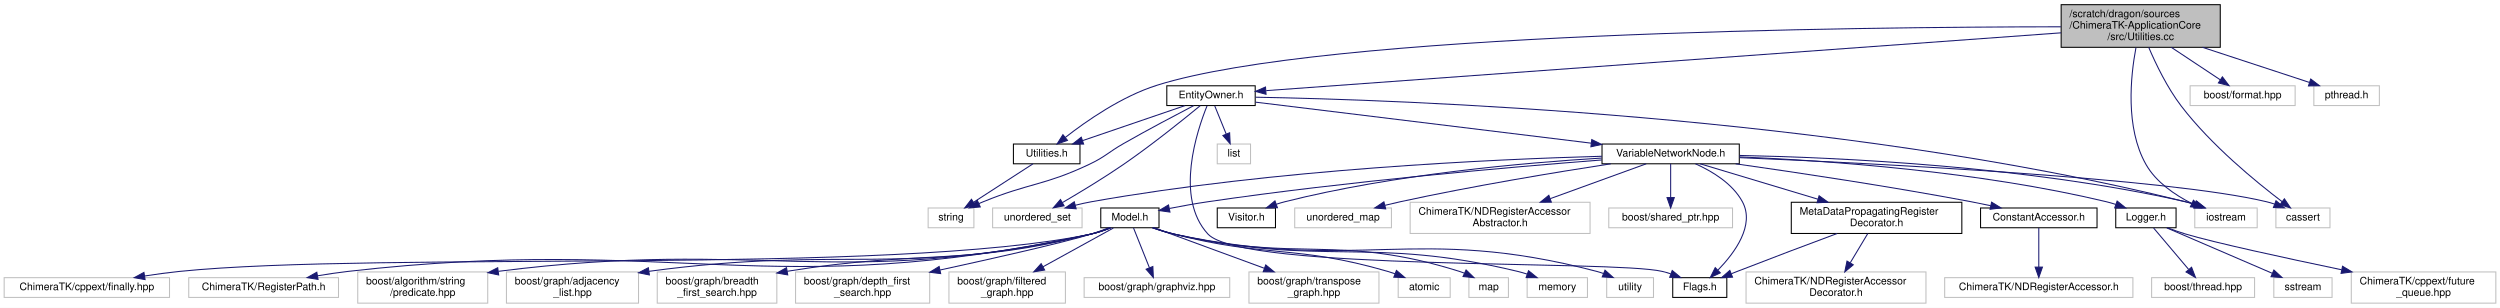
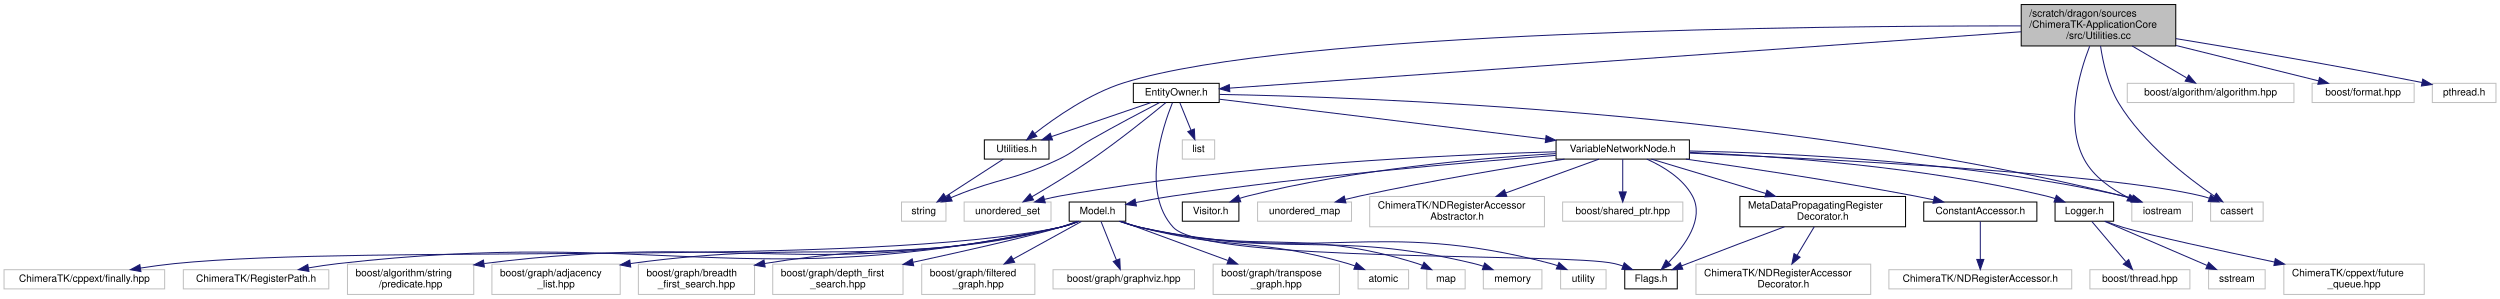
- <svg xmlns="http://www.w3.org/2000/svg" xmlns:xlink="http://www.w3.org/1999/xlink" width="2404pt" height="296pt" viewBox="0.00 0.00 2404.00 296.00">
+ <svg xmlns="http://www.w3.org/2000/svg" xmlns:xlink="http://www.w3.org/1999/xlink" width="2475pt" height="296pt" viewBox="0.00 0.00 2475.00 296.00">
  <g id="graph0" class="graph" transform="scale(1 1) rotate(0) translate(4 292)">
-     <polygon fill="white" stroke="transparent" points="-4,4 -4,-292 2400,-292 2400,4 -4,4" />
+     <polygon fill="white" stroke="transparent" points="-4,4 -4,-292 2471,-292 2471,4 -4,4" />
    <g id="node1" class="node">
      <g id="a_node1">
        <a xlink:title=" ">
-           <polygon fill="#bfbfbf" stroke="black" points="1978,-246.5 1978,-287.5 2131,-287.5 2131,-246.5 1978,-246.5" />
-           <text text-anchor="start" x="1986" y="-275.5" font-family="Helvetica,sans-Serif" font-size="10.00">/scratch/dragon/sources</text>
-           <text text-anchor="start" x="1986" y="-264.5" font-family="Helvetica,sans-Serif" font-size="10.00">/ChimeraTK-ApplicationCore</text>
-           <text text-anchor="middle" x="2054.5" y="-253.5" font-family="Helvetica,sans-Serif" font-size="10.00">/src/Utilities.cc</text>
+           <polygon fill="#bfbfbf" stroke="black" points="1997,-246.5 1997,-287.5 2150,-287.5 2150,-246.5 1997,-246.5" />
+           <text text-anchor="start" x="2005" y="-275.5" font-family="Helvetica,sans-Serif" font-size="10.00">/scratch/dragon/sources</text>
+           <text text-anchor="start" x="2005" y="-264.5" font-family="Helvetica,sans-Serif" font-size="10.00">/ChimeraTK-ApplicationCore</text>
+           <text text-anchor="middle" x="2073.5" y="-253.5" font-family="Helvetica,sans-Serif" font-size="10.00">/src/Utilities.cc</text>
        </a>
      </g>
    </g>
    <g id="node2" class="node">
      <g id="a_node2">
        <a xlink:href="_utilities_8h.html" target="_top" xlink:title=" ">
          <polygon fill="white" stroke="black" points="970.5,-134.5 970.5,-153.5 1034.5,-153.5 1034.5,-134.5 970.5,-134.5" />
          <text text-anchor="middle" x="1002.5" y="-141.5" font-family="Helvetica,sans-Serif" font-size="10.00">Utilities.h</text>
        </a>
      </g>
    </g>
    <g id="edge1" class="edge">
-       <path fill="none" stroke="midnightblue" d="M1977.77,-266.24C1782.33,-266.09 1269.86,-260.73 1108.5,-210 1074.6,-199.34 1040.46,-175.51 1020.41,-159.85" />
-       <polygon fill="midnightblue" stroke="midnightblue" points="1022.48,-157.03 1012.48,-153.51 1018.11,-162.49 1022.48,-157.03" />
+       <path fill="none" stroke="midnightblue" d="M1996.68,-266.35C1798.42,-266.48 1273.52,-261.78 1108.5,-210 1074.59,-199.36 1040.45,-175.52 1020.41,-159.86" />
+       <polygon fill="midnightblue" stroke="midnightblue" points="1022.48,-157.03 1012.48,-153.52 1018.1,-162.5 1022.48,-157.03" />
    </g>
    <g id="node4" class="node">
      <g id="a_node4">
        <a xlink:href="_entity_owner_8h.html" target="_top" xlink:title=" ">
          <polygon fill="white" stroke="black" points="1118,-190.5 1118,-209.5 1203,-209.5 1203,-190.5 1118,-190.5" />
          <text text-anchor="middle" x="1160.5" y="-197.5" font-family="Helvetica,sans-Serif" font-size="10.00">EntityOwner.h</text>
        </a>
      </g>
    </g>
    <g id="edge3" class="edge">
-       <path fill="none" stroke="midnightblue" d="M1977.89,-260.43C1800.51,-247.53 1365.2,-215.88 1213.6,-204.86" />
-       <polygon fill="midnightblue" stroke="midnightblue" points="1213.41,-201.34 1203.18,-204.1 1212.9,-208.32 1213.41,-201.34" />
+       <path fill="none" stroke="midnightblue" d="M1996.84,-260.54C1816.2,-247.68 1367.5,-215.74 1213.43,-204.77" />
+       <polygon fill="midnightblue" stroke="midnightblue" points="1213.5,-201.26 1203.28,-204.05 1213.01,-208.25 1213.5,-201.26" />
    </g>
    <g id="node34" class="node">
      <g id="a_node34">
        <a xlink:title=" ">
          <polygon fill="white" stroke="#bfbfbf" points="2184.5,-73 2184.5,-92 2236.5,-92 2236.5,-73 2184.5,-73" />
          <text text-anchor="middle" x="2210.5" y="-80" font-family="Helvetica,sans-Serif" font-size="10.00">cassert</text>
        </a>
      </g>
    </g>
-     <g id="edge43" class="edge">
-       <path fill="none" stroke="midnightblue" d="M2062.21,-246.46C2069.06,-230.41 2080.07,-207.55 2093.5,-190 2122.32,-152.34 2165.48,-117.04 2190.53,-98.04" />
-       <polygon fill="midnightblue" stroke="midnightblue" points="2192.67,-100.82 2198.58,-92.03 2188.48,-95.21 2192.67,-100.82" />
+     <g id="edge44" class="edge">
+       <path fill="none" stroke="midnightblue" d="M2075.54,-246.38C2077.92,-230.28 2082.96,-207.39 2093.5,-190 2117.7,-150.08 2161.33,-116.22 2187.93,-97.97" />
+       <polygon fill="midnightblue" stroke="midnightblue" points="2190.21,-100.66 2196.57,-92.19 2186.32,-94.84 2190.21,-100.66" />
    </g>
    <g id="node35" class="node">
      <g id="a_node35">
        <a xlink:title=" ">
          <polygon fill="white" stroke="#bfbfbf" points="2106.5,-73 2106.5,-92 2166.5,-92 2166.5,-73 2106.5,-73" />
          <text text-anchor="middle" x="2136.5" y="-80" font-family="Helvetica,sans-Serif" font-size="10.00">iostream</text>
        </a>
      </g>
    </g>
-     <g id="edge44" class="edge">
-       <path fill="none" stroke="midnightblue" d="M2049.93,-246.14C2044.79,-218.92 2039.54,-169.34 2059.5,-134 2069.16,-116.89 2087.29,-104.57 2103.53,-96.39" />
-       <polygon fill="midnightblue" stroke="midnightblue" points="2105.23,-99.46 2112.79,-92.04 2102.25,-93.12 2105.23,-99.46" />
+     <g id="edge45" class="edge">
+       <path fill="none" stroke="midnightblue" d="M2064.79,-246.3C2054.23,-219.25 2040.12,-169.89 2059.5,-134 2068.77,-116.83 2086.7,-104.56 2102.93,-96.41" />
+       <polygon fill="midnightblue" stroke="midnightblue" points="2104.63,-99.48 2112.21,-92.08 2101.67,-93.14 2104.63,-99.48" />
    </g>
    <g id="node37" class="node">
      <g id="a_node37">
        <a xlink:title=" ">
-           <polygon fill="white" stroke="#bfbfbf" points="2102,-190.5 2102,-209.5 2203,-209.5 2203,-190.5 2102,-190.5" />
-           <text text-anchor="middle" x="2152.5" y="-197.5" font-family="Helvetica,sans-Serif" font-size="10.00">boost/format.hpp</text>
+           <polygon fill="white" stroke="#bfbfbf" points="2102,-190.5 2102,-209.5 2267,-209.5 2267,-190.5 2102,-190.5" />
+           <text text-anchor="middle" x="2184.5" y="-197.5" font-family="Helvetica,sans-Serif" font-size="10.00">boost/algorithm/algorithm.hpp</text>
        </a>
      </g>
    </g>
    <g id="edge42" class="edge">
-       <path fill="none" stroke="midnightblue" d="M2083.9,-246.5C2099.07,-236.44 2117.24,-224.38 2131.07,-215.21" />
-       <polygon fill="midnightblue" stroke="midnightblue" points="2133.06,-218.1 2139.45,-209.65 2129.19,-212.26 2133.06,-218.1" />
+       <path fill="none" stroke="midnightblue" d="M2106.8,-246.5C2124.15,-236.34 2144.96,-224.16 2160.67,-214.95" />
+       <polygon fill="midnightblue" stroke="midnightblue" points="2162.86,-217.73 2169.72,-209.65 2159.33,-211.69 2162.86,-217.73" />
    </g>
    <g id="node38" class="node">
      <g id="a_node38">
        <a xlink:title=" ">
-           <polygon fill="white" stroke="#bfbfbf" points="2221,-190.5 2221,-209.5 2284,-209.5 2284,-190.5 2221,-190.5" />
-           <text text-anchor="middle" x="2252.5" y="-197.5" font-family="Helvetica,sans-Serif" font-size="10.00">pthread.h</text>
-         </a>
-       </g>
-     </g>
-     <g id="edge45" class="edge">
-       <path fill="none" stroke="midnightblue" d="M2113.91,-246.5C2147.43,-235.49 2188.21,-222.11 2216.82,-212.71" />
-       <polygon fill="midnightblue" stroke="midnightblue" points="2217.99,-216.01 2226.4,-209.57 2215.81,-209.36 2217.99,-216.01" />
+           <polygon fill="white" stroke="#bfbfbf" points="2285,-190.5 2285,-209.5 2386,-209.5 2386,-190.5 2285,-190.5" />
+           <text text-anchor="middle" x="2335.5" y="-197.5" font-family="Helvetica,sans-Serif" font-size="10.00">boost/format.hpp</text>
+         </a>
+       </g>
+     </g>
+     <g id="edge43" class="edge">
+       <path fill="none" stroke="midnightblue" d="M2150.34,-246.94C2196.22,-235.55 2252.85,-221.5 2291.32,-211.96" />
+       <polygon fill="midnightblue" stroke="midnightblue" points="2292.32,-215.32 2301.18,-209.51 2290.63,-208.53 2292.32,-215.32" />
+     </g>
+     <g id="node39" class="node">
+       <g id="a_node39">
+         <a xlink:title=" ">
+           <polygon fill="white" stroke="#bfbfbf" points="2404,-190.5 2404,-209.5 2467,-209.5 2467,-190.5 2404,-190.5" />
+           <text text-anchor="middle" x="2435.5" y="-197.5" font-family="Helvetica,sans-Serif" font-size="10.00">pthread.h</text>
+         </a>
+       </g>
+     </g>
+     <g id="edge46" class="edge">
+       <path fill="none" stroke="midnightblue" d="M2150.14,-253.76C2213.14,-243.45 2304.97,-227.84 2393.69,-210.3" />
+       <polygon fill="midnightblue" stroke="midnightblue" points="2394.53,-213.7 2403.65,-208.31 2393.16,-206.83 2394.53,-213.7" />
    </g>
    <g id="node3" class="node">
      <g id="a_node3">
        <a xlink:title=" ">
          <polygon fill="white" stroke="#bfbfbf" points="888.5,-73 888.5,-92 932.5,-92 932.5,-73 888.5,-73" />
          <text text-anchor="middle" x="910.5" y="-80" font-family="Helvetica,sans-Serif" font-size="10.00">string</text>
        </a>
      </g>
    </g>
    <g id="edge2" class="edge">
      <path fill="none" stroke="midnightblue" d="M989.32,-134.48C974.43,-124.84 949.96,-109.02 932.23,-97.55" />
      <polygon fill="midnightblue" stroke="midnightblue" points="933.95,-94.5 923.66,-92.01 930.15,-100.38 933.95,-94.5" />
    </g>
    <g id="edge5" class="edge">
      <path fill="none" stroke="midnightblue" d="M1135.46,-190.44C1108.88,-181.36 1066.69,-166.94 1036.98,-156.78" />
      <polygon fill="midnightblue" stroke="midnightblue" points="1038.01,-153.44 1027.42,-153.52 1035.75,-160.06 1038.01,-153.44" />
    </g>
    <g id="edge41" class="edge">
      <path fill="none" stroke="midnightblue" d="M1143.94,-190.46C1126.9,-181.59 1099.64,-167.2 1076.5,-154 1061.6,-145.5 1059,-141.34 1043.5,-134 1000.05,-113.43 985.99,-116.21 941.5,-98 940.13,-97.44 938.72,-96.85 937.31,-96.24" />
      <polygon fill="midnightblue" stroke="midnightblue" points="938.63,-92.99 928.07,-92.08 935.76,-99.38 938.63,-92.99" />
    </g>
    <g id="node5" class="node">
      <g id="a_node5">
        <a xlink:href="_flags_8h.html" target="_top" xlink:title=" ">
          <polygon fill="white" stroke="black" points="1604.5,-6 1604.5,-25 1656.5,-25 1656.5,-6 1604.5,-6" />
          <text text-anchor="middle" x="1630.5" y="-13" font-family="Helvetica,sans-Serif" font-size="10.00">Flags.h</text>
        </a>
      </g>
    </g>
    <g id="edge4" class="edge">
      <path fill="none" stroke="midnightblue" d="M1156.68,-190.18C1147.16,-166.67 1125.35,-101.9 1157.5,-67 1190.51,-31.16 1547.09,-42.23 1594.5,-31 1597.17,-30.37 1599.91,-29.57 1602.62,-28.67" />
      <polygon fill="midnightblue" stroke="midnightblue" points="1604.01,-31.89 1612.16,-25.12 1601.57,-25.33 1604.01,-31.89" />
    </g>
    <g id="node6" class="node">
      <g id="a_node6">
        <a xlink:href="_variable_network_node_8h.html" target="_top" xlink:title=" ">
          <polygon fill="white" stroke="black" points="1536.5,-134.5 1536.5,-153.5 1668.5,-153.5 1668.5,-134.5 1536.5,-134.5" />
          <text text-anchor="middle" x="1602.5" y="-141.5" font-family="Helvetica,sans-Serif" font-size="10.00">VariableNetworkNode.h</text>
        </a>
      </g>
    </g>
    <g id="edge6" class="edge">
      <path fill="none" stroke="midnightblue" d="M1203.28,-193.77C1277.91,-184.66 1432.81,-165.73 1526.2,-154.32" />
      <polygon fill="midnightblue" stroke="midnightblue" points="1526.65,-157.79 1536.16,-153.11 1525.8,-150.84 1526.65,-157.79" />
    </g>
    <g id="node31" class="node">
      <g id="a_node31">
        <a xlink:title=" ">
          <polygon fill="white" stroke="#bfbfbf" points="950.5,-73 950.5,-92 1036.5,-92 1036.5,-73 950.5,-73" />
          <text text-anchor="middle" x="993.5" y="-80" font-family="Helvetica,sans-Serif" font-size="10.00">unordered_set</text>
        </a>
      </g>
    </g>
    <g id="edge38" class="edge">
      <path fill="none" stroke="midnightblue" d="M1150.18,-190.4C1134.6,-177.58 1104,-152.92 1076.5,-134 1057.15,-120.69 1034.3,-106.92 1017.48,-97.13" />
      <polygon fill="midnightblue" stroke="midnightblue" points="1019.23,-94.1 1008.82,-92.13 1015.73,-100.16 1019.23,-94.1" />
    </g>
    <g id="edge39" class="edge">
      <path fill="none" stroke="midnightblue" d="M1203.25,-198.53C1337.23,-196.17 1760.14,-182.08 2097.5,-98 2100.49,-97.26 2103.56,-96.36 2106.61,-95.38" />
      <polygon fill="midnightblue" stroke="midnightblue" points="2107.84,-98.65 2116.13,-92.05 2105.53,-92.05 2107.84,-98.65" />
    </g>
    <g id="node36" class="node">
      <g id="a_node36">
        <a xlink:title=" ">
          <polygon fill="white" stroke="#bfbfbf" points="1166.5,-134.5 1166.5,-153.5 1198.5,-153.5 1198.5,-134.5 1166.5,-134.5" />
          <text text-anchor="middle" x="1182.5" y="-141.5" font-family="Helvetica,sans-Serif" font-size="10.00">list</text>
        </a>
      </g>
    </g>
    <g id="edge40" class="edge">
      <path fill="none" stroke="midnightblue" d="M1164.13,-190.08C1167.11,-182.77 1171.43,-172.18 1175.12,-163.1" />
      <polygon fill="midnightblue" stroke="midnightblue" points="1178.4,-164.33 1178.93,-153.75 1171.92,-161.69 1178.4,-164.33" />
    </g>
    <g id="edge9" class="edge">
      <path fill="none" stroke="midnightblue" d="M1626.29,-134.5C1642.22,-127.41 1661.96,-115.61 1671.5,-98 1683.69,-75.5 1664.16,-48.94 1648.1,-32.4" />
      <polygon fill="midnightblue" stroke="midnightblue" points="1650.25,-29.62 1640.64,-25.15 1645.37,-34.64 1650.25,-29.62" />
    </g>
    <g id="node7" class="node">
      <g id="a_node7">
        <a xlink:href="_constant_accessor_8h.html" target="_top" xlink:title=" ">
          <polygon fill="white" stroke="black" points="1900.5,-73 1900.5,-92 2012.5,-92 2012.5,-73 1900.5,-73" />
          <text text-anchor="middle" x="1956.5" y="-80" font-family="Helvetica,sans-Serif" font-size="10.00">ConstantAccessor.h</text>
        </a>
      </g>
    </g>
    <g id="edge7" class="edge">
      <path fill="none" stroke="midnightblue" d="M1665,-134.47C1723.67,-126.17 1813.79,-112.7 1891.5,-98 1897.61,-96.84 1904.03,-95.53 1910.35,-94.18" />
      <polygon fill="midnightblue" stroke="midnightblue" points="1911.12,-97.6 1920.15,-92.05 1909.63,-90.76 1911.12,-97.6" />
    </g>
    <g id="node9" class="node">
      <g id="a_node9">
        <a xlink:href="_logger_8h.html" target="_top" xlink:title=" ">
          <polygon fill="white" stroke="black" points="2030.5,-73 2030.5,-92 2088.5,-92 2088.5,-73 2030.5,-73" />
          <text text-anchor="middle" x="2059.5" y="-80" font-family="Helvetica,sans-Serif" font-size="10.00">Logger.h</text>
        </a>
      </g>
    </g>
    <g id="edge10" class="edge">
      <path fill="none" stroke="midnightblue" d="M1668.71,-141.14C1752.06,-137.6 1899.14,-127.39 2021.5,-98 2024.49,-97.28 2027.57,-96.39 2030.61,-95.4" />
      <polygon fill="midnightblue" stroke="midnightblue" points="2031.84,-98.67 2040.08,-92.01 2029.49,-92.08 2031.84,-98.67" />
    </g>
    <g id="node13" class="node">
      <g id="a_node13">
        <a xlink:href="_meta_data_propagating_register_decorator_8h.html" target="_top" xlink:title=" ">
          <polygon fill="white" stroke="black" points="1718.5,-67.5 1718.5,-97.5 1882.5,-97.5 1882.5,-67.5 1718.5,-67.5" />
          <text text-anchor="start" x="1726.5" y="-85.5" font-family="Helvetica,sans-Serif" font-size="10.00">MetaDataPropagatingRegister</text>
          <text text-anchor="middle" x="1800.5" y="-74.5" font-family="Helvetica,sans-Serif" font-size="10.00">Decorator.h</text>
        </a>
      </g>
    </g>
    <g id="edge14" class="edge">
      <path fill="none" stroke="midnightblue" d="M1630.87,-134.48C1660.32,-125.63 1707.16,-111.55 1744.17,-100.43" />
      <polygon fill="midnightblue" stroke="midnightblue" points="1745.27,-103.75 1753.84,-97.52 1743.25,-97.05 1745.27,-103.75" />
    </g>
    <g id="node15" class="node">
      <g id="a_node15">
        <a xlink:href="_model_8h.html" target="_top" xlink:title=" ">
          <polygon fill="white" stroke="black" points="1054.5,-73 1054.5,-92 1110.5,-92 1110.5,-73 1054.5,-73" />
          <text text-anchor="middle" x="1082.5" y="-80" font-family="Helvetica,sans-Serif" font-size="10.00">Model.h</text>
        </a>
      </g>
    </g>
    <g id="edge17" class="edge">
      <path fill="none" stroke="midnightblue" d="M1536.3,-138.18C1449.17,-131.41 1291.37,-117.67 1157.5,-98 1145.42,-96.23 1132.34,-93.85 1120.53,-91.54" />
      <polygon fill="midnightblue" stroke="midnightblue" points="1121.03,-88.07 1110.53,-89.54 1119.65,-94.94 1121.03,-88.07" />
    </g>
    <g id="node29" class="node">
      <g id="a_node29">
        <a xlink:href="_visitor_8h.html" target="_top" xlink:title=" ">
          <polygon fill="white" stroke="black" points="1166.5,-73 1166.5,-92 1222.5,-92 1222.5,-73 1166.5,-73" />
          <text text-anchor="middle" x="1194.5" y="-80" font-family="Helvetica,sans-Serif" font-size="10.00">Visitor.h</text>
        </a>
      </g>
    </g>
    <g id="edge31" class="edge">
      <path fill="none" stroke="midnightblue" d="M1536.24,-140.01C1461.3,-135.48 1336.09,-124.38 1231.5,-98 1228.83,-97.33 1226.1,-96.51 1223.38,-95.62" />
      <polygon fill="midnightblue" stroke="midnightblue" points="1224.38,-92.25 1213.78,-92.12 1221.98,-98.83 1224.38,-92.25" />
    </g>
    <g id="node30" class="node">
      <g id="a_node30">
        <a xlink:title=" ">
          <polygon fill="white" stroke="#bfbfbf" points="1241,-73 1241,-92 1334,-92 1334,-73 1241,-73" />
          <text text-anchor="middle" x="1287.5" y="-80" font-family="Helvetica,sans-Serif" font-size="10.00">unordered_map</text>
        </a>
      </g>
    </g>
    <g id="edge32" class="edge">
      <path fill="none" stroke="midnightblue" d="M1544.91,-134.49C1492.04,-126.34 1411.65,-113.07 1342.5,-98 1337.75,-96.96 1332.78,-95.79 1327.87,-94.57" />
      <polygon fill="midnightblue" stroke="midnightblue" points="1328.49,-91.11 1317.93,-92.02 1326.75,-97.9 1328.49,-91.11" />
    </g>
    <g id="edge33" class="edge">
      <path fill="none" stroke="midnightblue" d="M1536.38,-141.74C1431.53,-138.83 1221.01,-129.26 1045.5,-98 1040.44,-97.1 1035.16,-95.92 1029.99,-94.62" />
      <polygon fill="midnightblue" stroke="midnightblue" points="1030.83,-91.22 1020.26,-92.02 1029.02,-97.98 1030.83,-91.22" />
    </g>
    <g id="node32" class="node">
      <g id="a_node32">
        <a xlink:title=" ">
          <polygon fill="white" stroke="#bfbfbf" points="1352,-67.5 1352,-97.5 1525,-97.5 1525,-67.5 1352,-67.5" />
          <text text-anchor="start" x="1360" y="-85.5" font-family="Helvetica,sans-Serif" font-size="10.00">ChimeraTK/NDRegisterAccessor</text>
          <text text-anchor="middle" x="1438.5" y="-74.5" font-family="Helvetica,sans-Serif" font-size="10.00">Abstractor.h</text>
        </a>
      </g>
    </g>
    <g id="edge34" class="edge">
      <path fill="none" stroke="midnightblue" d="M1579,-134.48C1555.03,-125.78 1517.13,-112.03 1486.73,-101" />
      <polygon fill="midnightblue" stroke="midnightblue" points="1487.75,-97.64 1477.15,-97.52 1485.36,-104.22 1487.75,-97.64" />
    </g>
    <g id="node33" class="node">
      <g id="a_node33">
        <a xlink:title=" ">
          <polygon fill="white" stroke="#bfbfbf" points="1543,-73 1543,-92 1662,-92 1662,-73 1543,-73" />
          <text text-anchor="middle" x="1602.5" y="-80" font-family="Helvetica,sans-Serif" font-size="10.00">boost/shared_ptr.hpp</text>
        </a>
      </g>
    </g>
    <g id="edge35" class="edge">
      <path fill="none" stroke="midnightblue" d="M1602.5,-134.48C1602.5,-126.08 1602.5,-112.98 1602.5,-102.16" />
      <polygon fill="midnightblue" stroke="midnightblue" points="1606,-102.01 1602.5,-92.01 1599,-102.01 1606,-102.01" />
    </g>
    <g id="edge36" class="edge">
      <path fill="none" stroke="midnightblue" d="M1668.73,-140.41C1798.31,-134.91 2080.96,-120.69 2175.5,-98 2178.02,-97.4 2180.59,-96.63 2183.14,-95.78" />
      <polygon fill="midnightblue" stroke="midnightblue" points="2184.6,-98.97 2192.7,-92.14 2182.11,-92.43 2184.6,-98.97" />
    </g>
    <g id="edge37" class="edge">
      <path fill="none" stroke="midnightblue" d="M1668.63,-142.53C1764.37,-140.6 1946.66,-132.25 2097.5,-98 2100.57,-97.3 2103.73,-96.42 2106.85,-95.44" />
      <polygon fill="midnightblue" stroke="midnightblue" points="2108.27,-98.65 2116.57,-92.07 2105.97,-92.04 2108.27,-98.65" />
    </g>
    <g id="node8" class="node">
      <g id="a_node8">
        <a xlink:title=" ">
          <polygon fill="white" stroke="#bfbfbf" points="1866,-6 1866,-25 2047,-25 2047,-6 1866,-6" />
          <text text-anchor="middle" x="1956.5" y="-13" font-family="Helvetica,sans-Serif" font-size="10.00">ChimeraTK/NDRegisterAccessor.h</text>
        </a>
      </g>
    </g>
    <g id="edge8" class="edge">
      <path fill="none" stroke="midnightblue" d="M1956.5,-72.73C1956.5,-63.18 1956.5,-47.62 1956.5,-35.28" />
      <polygon fill="midnightblue" stroke="midnightblue" points="1960,-35.13 1956.5,-25.13 1953,-35.13 1960,-35.13" />
    </g>
    <g id="node10" class="node">
      <g id="a_node10">
        <a xlink:title=" ">
          <polygon fill="white" stroke="#bfbfbf" points="2257,-0.5 2257,-30.5 2396,-30.5 2396,-0.5 2257,-0.5" />
          <text text-anchor="start" x="2265" y="-18.5" font-family="Helvetica,sans-Serif" font-size="10.00">ChimeraTK/cppext/future</text>
          <text text-anchor="middle" x="2326.5" y="-7.5" font-family="Helvetica,sans-Serif" font-size="10.00">_queue.hpp</text>
        </a>
      </g>
    </g>
    <g id="edge11" class="edge">
      <path fill="none" stroke="midnightblue" d="M2080.22,-72.96C2085.77,-70.85 2091.82,-68.7 2097.5,-67 2125.27,-58.69 2192.99,-44 2247.63,-32.6" />
      <polygon fill="midnightblue" stroke="midnightblue" points="2248.59,-35.98 2257.67,-30.51 2247.17,-29.12 2248.59,-35.98" />
    </g>
    <g id="node11" class="node">
      <g id="a_node11">
        <a xlink:title=" ">
          <polygon fill="white" stroke="#bfbfbf" points="2065,-6 2065,-25 2164,-25 2164,-6 2065,-6" />
          <text text-anchor="middle" x="2114.5" y="-13" font-family="Helvetica,sans-Serif" font-size="10.00">boost/thread.hpp</text>
        </a>
      </g>
    </g>
    <g id="edge12" class="edge">
      <path fill="none" stroke="midnightblue" d="M2066.92,-72.73C2075.49,-62.6 2089.8,-45.69 2100.49,-33.06" />
      <polygon fill="midnightblue" stroke="midnightblue" points="2103.41,-35.02 2107.2,-25.13 2098.07,-30.5 2103.41,-35.02" />
    </g>
    <g id="node12" class="node">
      <g id="a_node12">
        <a xlink:title=" ">
          <polygon fill="white" stroke="#bfbfbf" points="2182.5,-6 2182.5,-25 2238.5,-25 2238.5,-6 2182.5,-6" />
          <text text-anchor="middle" x="2210.5" y="-13" font-family="Helvetica,sans-Serif" font-size="10.00">sstream</text>
        </a>
      </g>
    </g>
    <g id="edge13" class="edge">
      <path fill="none" stroke="midnightblue" d="M2079.55,-72.87C2105.5,-61.7 2150.92,-42.15 2180.86,-29.26" />
      <polygon fill="midnightblue" stroke="midnightblue" points="2182.56,-32.34 2190.37,-25.17 2179.8,-25.91 2182.56,-32.34" />
    </g>
    <g id="edge15" class="edge">
      <path fill="none" stroke="midnightblue" d="M1762.58,-67.47C1735.7,-57.46 1698.81,-43.59 1666.5,-31 1664.66,-30.28 1662.78,-29.54 1660.88,-28.79" />
      <polygon fill="midnightblue" stroke="midnightblue" points="1661.99,-25.47 1651.41,-25.01 1659.4,-31.97 1661.99,-25.47" />
    </g>
    <g id="node14" class="node">
      <g id="a_node14">
        <a xlink:title=" ">
          <polygon fill="white" stroke="#bfbfbf" points="1675,-0.5 1675,-30.5 1848,-30.5 1848,-0.5 1675,-0.5" />
          <text text-anchor="start" x="1683" y="-18.5" font-family="Helvetica,sans-Serif" font-size="10.00">ChimeraTK/NDRegisterAccessor</text>
          <text text-anchor="middle" x="1761.5" y="-7.5" font-family="Helvetica,sans-Serif" font-size="10.00">Decorator.h</text>
        </a>
      </g>
    </g>
    <g id="edge16" class="edge">
      <path fill="none" stroke="midnightblue" d="M1792.04,-67.4C1787.13,-59.22 1780.84,-48.73 1775.24,-39.39" />
      <polygon fill="midnightblue" stroke="midnightblue" points="1778.09,-37.35 1769.95,-30.58 1772.09,-40.95 1778.09,-37.35" />
    </g>
    <g id="node16" class="node">
      <g id="a_node16">
        <a xlink:title=" ">
          <polygon fill="white" stroke="#bfbfbf" points="0,-6 0,-25 159,-25 159,-6 0,-6" />
          <text text-anchor="middle" x="79.5" y="-13" font-family="Helvetica,sans-Serif" font-size="10.00">ChimeraTK/cppext/finally.hpp</text>
        </a>
      </g>
    </g>
    <g id="edge18" class="edge">
      <path fill="none" stroke="midnightblue" d="M1064.05,-72.88C1058.24,-70.55 1051.71,-68.31 1045.5,-67 854.62,-26.86 362.55,-50.72 168.5,-31 157.65,-29.9 146.11,-28.32 135.07,-26.61" />
      <polygon fill="midnightblue" stroke="midnightblue" points="135.52,-23.14 125.09,-25.01 134.41,-30.05 135.52,-23.14" />
    </g>
    <g id="node17" class="node">
      <g id="a_node17">
        <a xlink:title=" ">
          <polygon fill="white" stroke="#bfbfbf" points="177.5,-6 177.5,-25 321.5,-25 321.5,-6 177.5,-6" />
          <text text-anchor="middle" x="249.5" y="-13" font-family="Helvetica,sans-Serif" font-size="10.00">ChimeraTK/RegisterPath.h</text>
        </a>
      </g>
    </g>
    <g id="edge19" class="edge">
      <path fill="none" stroke="midnightblue" d="M1064.04,-72.92C1058.23,-70.58 1051.71,-68.33 1045.5,-67 734.44,-0.08 646.63,-67.11 330.5,-31 321.02,-29.92 310.97,-28.41 301.3,-26.78" />
      <polygon fill="midnightblue" stroke="midnightblue" points="301.85,-23.32 291.39,-25.04 300.64,-30.22 301.85,-23.32" />
    </g>
    <g id="node18" class="node">
      <g id="a_node18">
        <a xlink:title=" ">
          <polygon fill="white" stroke="#bfbfbf" points="340,-0.5 340,-30.5 465,-30.5 465,-0.5 340,-0.5" />
          <text text-anchor="start" x="348" y="-18.5" font-family="Helvetica,sans-Serif" font-size="10.00">boost/algorithm/string</text>
          <text text-anchor="middle" x="402.5" y="-7.5" font-family="Helvetica,sans-Serif" font-size="10.00">/predicate.hpp</text>
        </a>
      </g>
    </g>
    <g id="edge20" class="edge">
      <path fill="none" stroke="midnightblue" d="M1064.03,-72.96C1058.22,-70.63 1051.7,-68.37 1045.5,-67 800.09,-12.59 727.9,-63.19 475.36,-31.11" />
      <polygon fill="midnightblue" stroke="midnightblue" points="475.51,-27.6 465.14,-29.78 474.6,-34.54 475.51,-27.6" />
    </g>
    <g id="node19" class="node">
      <g id="a_node19">
        <a xlink:title=" ">
          <polygon fill="white" stroke="#bfbfbf" points="483,-0.5 483,-30.5 610,-30.5 610,-0.5 483,-0.5" />
          <text text-anchor="start" x="491" y="-18.5" font-family="Helvetica,sans-Serif" font-size="10.00">boost/graph/adjacency</text>
          <text text-anchor="middle" x="546.5" y="-7.5" font-family="Helvetica,sans-Serif" font-size="10.00">_list.hpp</text>
        </a>
      </g>
    </g>
    <g id="edge21" class="edge">
      <path fill="none" stroke="midnightblue" d="M1063.63,-72.89C1057.92,-70.62 1051.55,-68.41 1045.5,-67 863.18,-24.54 808.9,-56.7 620.01,-31.09" />
      <polygon fill="midnightblue" stroke="midnightblue" points="620.42,-27.62 610.04,-29.71 619.46,-34.55 620.42,-27.62" />
    </g>
    <g id="node20" class="node">
      <g id="a_node20">
        <a xlink:title=" ">
          <polygon fill="white" stroke="#bfbfbf" points="628,-0.5 628,-30.5 743,-30.5 743,-0.5 628,-0.5" />
          <text text-anchor="start" x="636" y="-18.5" font-family="Helvetica,sans-Serif" font-size="10.00">boost/graph/breadth</text>
          <text text-anchor="middle" x="685.5" y="-7.5" font-family="Helvetica,sans-Serif" font-size="10.00">_first_search.hpp</text>
        </a>
      </g>
    </g>
    <g id="edge22" class="edge">
      <path fill="none" stroke="midnightblue" d="M1063.22,-72.89C1057.6,-70.67 1051.39,-68.49 1045.5,-67 920.99,-35.52 883.11,-52.28 752.98,-31.13" />
      <polygon fill="midnightblue" stroke="midnightblue" points="753.47,-27.67 743.03,-29.47 752.32,-34.57 753.47,-27.67" />
    </g>
    <g id="node21" class="node">
      <g id="a_node21">
        <a xlink:title=" ">
          <polygon fill="white" stroke="#bfbfbf" points="761,-0.5 761,-30.5 890,-30.5 890,-0.5 761,-0.5" />
          <text text-anchor="start" x="769" y="-18.5" font-family="Helvetica,sans-Serif" font-size="10.00">boost/graph/depth_first</text>
          <text text-anchor="middle" x="825.5" y="-7.5" font-family="Helvetica,sans-Serif" font-size="10.00">_search.hpp</text>
        </a>
      </g>
    </g>
    <g id="edge23" class="edge">
      <path fill="none" stroke="midnightblue" d="M1062.34,-72.98C1056.92,-70.86 1051.04,-68.71 1045.5,-67 1018.63,-58.7 952.76,-43.84 900.05,-32.38" />
      <polygon fill="midnightblue" stroke="midnightblue" points="900.55,-28.91 890.04,-30.21 899.07,-35.75 900.55,-28.91" />
    </g>
    <g id="node22" class="node">
      <g id="a_node22">
        <a xlink:title=" ">
          <polygon fill="white" stroke="#bfbfbf" points="908.5,-0.5 908.5,-30.5 1020.5,-30.5 1020.5,-0.5 908.5,-0.5" />
          <text text-anchor="start" x="916.5" y="-18.5" font-family="Helvetica,sans-Serif" font-size="10.00">boost/graph/filtered</text>
          <text text-anchor="middle" x="964.5" y="-7.5" font-family="Helvetica,sans-Serif" font-size="10.00">_graph.hpp</text>
        </a>
      </g>
    </g>
    <g id="edge24" class="edge">
      <path fill="none" stroke="midnightblue" d="M1066.59,-72.73C1049.34,-63.23 1021.28,-47.78 998.94,-35.47" />
      <polygon fill="midnightblue" stroke="midnightblue" points="1000.52,-32.35 990.08,-30.59 997.15,-38.48 1000.52,-32.35" />
    </g>
    <g id="node23" class="node">
      <g id="a_node23">
        <a xlink:title=" ">
          <polygon fill="white" stroke="#bfbfbf" points="1038.5,-6 1038.5,-25 1178.5,-25 1178.5,-6 1038.5,-6" />
          <text text-anchor="middle" x="1108.5" y="-13" font-family="Helvetica,sans-Serif" font-size="10.00">boost/graph/graphviz.hpp</text>
        </a>
      </g>
    </g>
    <g id="edge25" class="edge">
      <path fill="none" stroke="midnightblue" d="M1086.01,-72.73C1089.9,-62.99 1096.31,-46.98 1101.29,-34.53" />
      <polygon fill="midnightblue" stroke="midnightblue" points="1104.58,-35.71 1105.05,-25.13 1098.09,-33.11 1104.58,-35.71" />
    </g>
    <g id="node24" class="node">
      <g id="a_node24">
        <a xlink:title=" ">
          <polygon fill="white" stroke="#bfbfbf" points="1197,-0.5 1197,-30.5 1322,-30.5 1322,-0.5 1197,-0.5" />
          <text text-anchor="start" x="1205" y="-18.5" font-family="Helvetica,sans-Serif" font-size="10.00">boost/graph/transpose</text>
          <text text-anchor="middle" x="1259.5" y="-7.5" font-family="Helvetica,sans-Serif" font-size="10.00">_graph.hpp</text>
        </a>
      </g>
    </g>
    <g id="edge26" class="edge">
      <path fill="none" stroke="midnightblue" d="M1106,-72.87C1132.79,-63.03 1177.29,-46.69 1211.5,-34.13" />
      <polygon fill="midnightblue" stroke="midnightblue" points="1213.12,-37.26 1221.3,-30.53 1210.71,-30.69 1213.12,-37.26" />
    </g>
    <g id="node25" class="node">
      <g id="a_node25">
        <a xlink:title=" ">
          <polygon fill="white" stroke="#bfbfbf" points="1340.5,-6 1340.5,-25 1390.5,-25 1390.5,-6 1340.5,-6" />
          <text text-anchor="middle" x="1365.5" y="-13" font-family="Helvetica,sans-Serif" font-size="10.00">atomic</text>
        </a>
      </g>
    </g>
    <g id="edge27" class="edge">
      <path fill="none" stroke="midnightblue" d="M1105.41,-72.85C1111.55,-70.74 1118.23,-68.62 1124.5,-67 1214.49,-43.76 1241.25,-56.94 1330.5,-31 1332.79,-30.33 1335.14,-29.57 1337.47,-28.74" />
      <polygon fill="midnightblue" stroke="midnightblue" points="1338.82,-31.97 1346.88,-25.1 1336.29,-25.44 1338.82,-31.97" />
    </g>
    <g id="node26" class="node">
      <g id="a_node26">
        <a xlink:title=" ">
          <polygon fill="white" stroke="#bfbfbf" points="1408.5,-6 1408.5,-25 1446.5,-25 1446.5,-6 1408.5,-6" />
          <text text-anchor="middle" x="1427.5" y="-13" font-family="Helvetica,sans-Serif" font-size="10.00">map</text>
        </a>
      </g>
    </g>
    <g id="edge28" class="edge">
      <path fill="none" stroke="midnightblue" d="M1104.49,-72.97C1110.86,-70.76 1117.89,-68.56 1124.5,-67 1244.48,-38.74 1281.89,-67.9 1399.5,-31 1400.97,-30.54 1402.45,-30 1403.93,-29.42" />
      <polygon fill="midnightblue" stroke="midnightblue" points="1405.79,-32.41 1413.38,-25.02 1402.84,-26.07 1405.79,-32.41" />
    </g>
    <g id="node27" class="node">
      <g id="a_node27">
        <a xlink:title=" ">
          <polygon fill="white" stroke="#bfbfbf" points="1464.5,-6 1464.5,-25 1522.5,-25 1522.5,-6 1464.5,-6" />
          <text text-anchor="middle" x="1493.5" y="-13" font-family="Helvetica,sans-Serif" font-size="10.00">memory</text>
        </a>
      </g>
    </g>
    <g id="edge29" class="edge">
      <path fill="none" stroke="midnightblue" d="M1104.46,-72.88C1110.84,-70.66 1117.88,-68.48 1124.5,-67 1268.9,-34.65 1311.64,-65.66 1455.5,-31 1458.49,-30.28 1461.57,-29.38 1464.61,-28.39" />
      <polygon fill="midnightblue" stroke="midnightblue" points="1465.84,-31.67 1474.08,-25.01 1463.49,-25.08 1465.84,-31.67" />
    </g>
    <g id="node28" class="node">
      <g id="a_node28">
        <a xlink:title=" ">
          <polygon fill="white" stroke="#bfbfbf" points="1541,-6 1541,-25 1586,-25 1586,-6 1541,-6" />
          <text text-anchor="middle" x="1563.5" y="-13" font-family="Helvetica,sans-Serif" font-size="10.00">utility</text>
        </a>
      </g>
    </g>
    <g id="edge30" class="edge">
      <path fill="none" stroke="midnightblue" d="M1104.01,-72.94C1110.5,-70.67 1117.71,-68.45 1124.5,-67 1302.09,-29.09 1355.86,-77.13 1531.5,-31 1533.66,-30.43 1535.85,-29.73 1538.03,-28.95" />
      <polygon fill="midnightblue" stroke="midnightblue" points="1539.38,-32.18 1547.28,-25.12 1536.7,-25.71 1539.38,-32.18" />
    </g>
  </g>
</svg>
